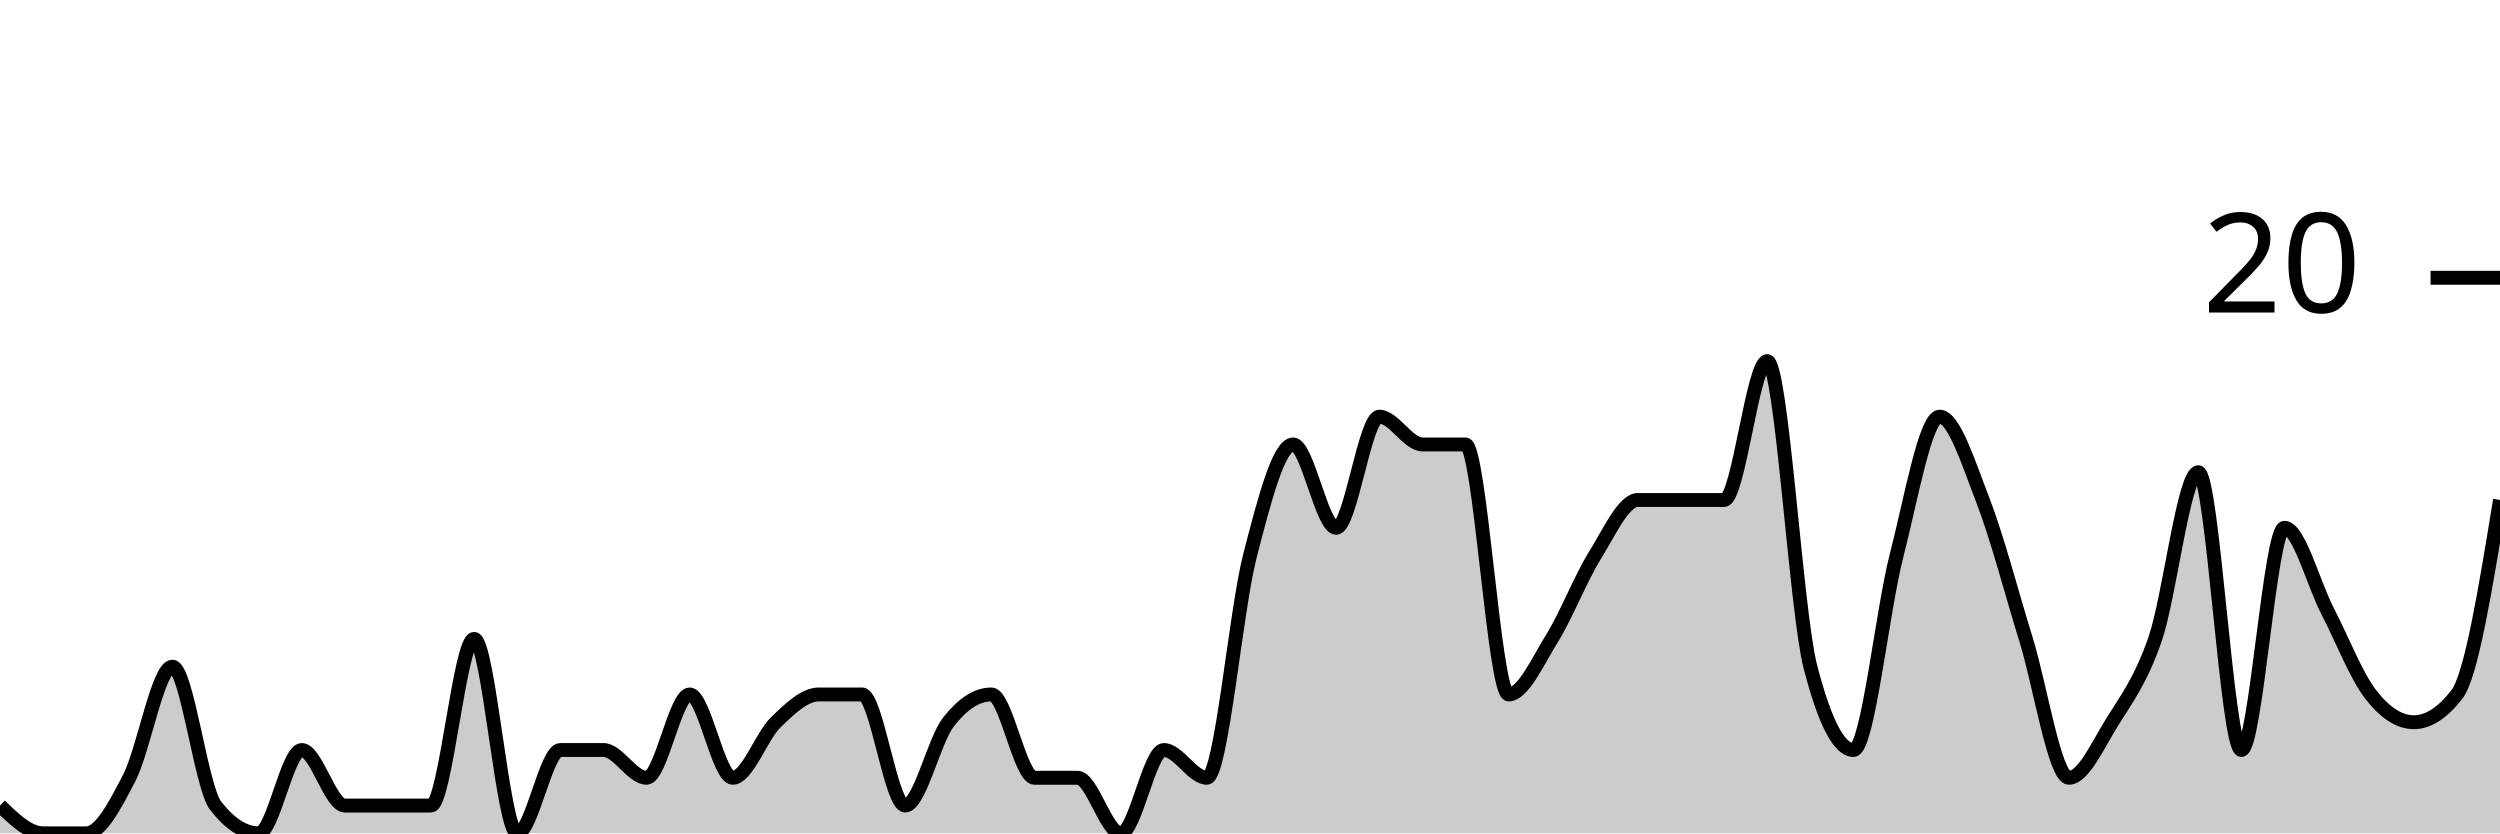
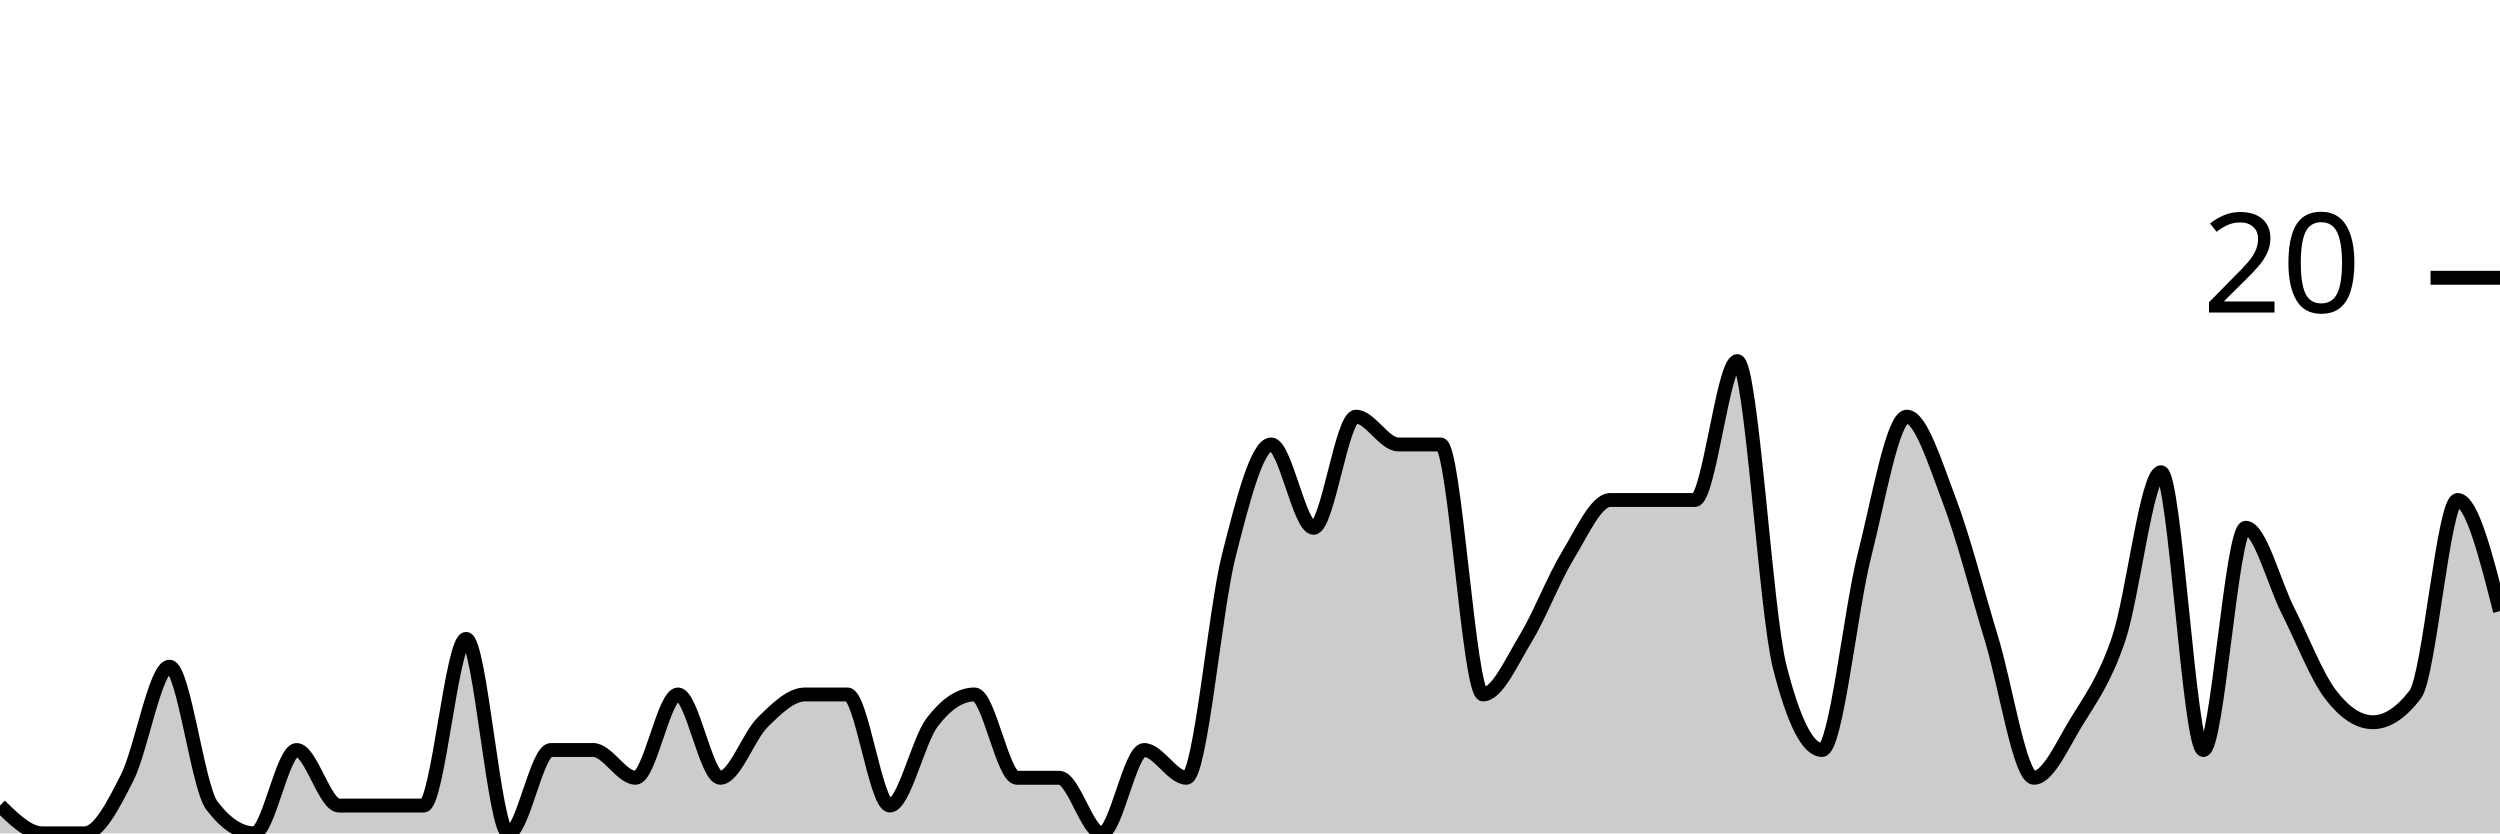
<svg xmlns="http://www.w3.org/2000/svg" viewBox="0 0 180 60">
  <g transform="translate(0,20)">
-     <path class="area" fill="rgba(0, 0, 0, 0.2)" d="M0,38C1.034,39,2.069,40,3.103,40C4.138,40,5.172,40,6.207,40C7.241,40,8.276,38,9.31,36C10.345,34,11.379,28,12.414,28C13.448,28,14.483,36.667,15.517,38C16.552,39.333,17.586,40,18.621,40C19.655,40,20.69,34,21.724,34C22.759,34,23.793,38,24.828,38C25.862,38,26.897,38,27.931,38C28.966,38,30,38,31.034,38C32.069,38,33.103,26,34.138,26C35.172,26,36.207,40,37.241,40C38.276,40,39.31,34,40.345,34C41.379,34,42.414,34,43.448,34C44.483,34,45.517,36,46.552,36C47.586,36,48.621,30,49.655,30C50.69,30,51.724,36,52.759,36C53.793,36,54.828,33,55.862,32C56.897,31,57.931,30,58.966,30C60,30,61.034,30,62.069,30C63.103,30,64.138,38,65.172,38C66.207,38,67.241,33.333,68.276,32C69.31,30.667,70.345,30,71.379,30C72.414,30,73.448,36,74.483,36C75.517,36,76.552,36,77.586,36C78.621,36,79.655,40,80.69,40C81.724,40,82.759,34,83.793,34C84.828,34,85.862,36,86.897,36C87.931,36,88.966,24,90,20C91.034,16,92.069,12,93.103,12C94.138,12,95.172,18,96.207,18C97.241,18,98.276,10,99.31,10C100.345,10,101.379,12,102.414,12C103.448,12,104.483,12,105.517,12C106.552,12,107.586,30,108.621,30C109.655,30,110.69,27.667,111.724,26C112.759,24.333,113.793,21.667,114.828,20C115.862,18.333,116.897,16,117.931,16C118.966,16,120,16,121.034,16C122.069,16,123.103,16,124.138,16C125.172,16,126.207,6,127.241,6C128.276,6,129.31,24,130.345,28C131.379,32,132.414,34,133.448,34C134.483,34,135.517,24,136.552,20C137.586,16,138.621,10,139.655,10C140.69,10,141.724,13.333,142.759,16C143.793,18.667,144.828,22.667,145.862,26C146.897,29.333,147.931,36,148.966,36C150,36,151.034,33.667,152.069,32C153.103,30.333,154.138,29,155.172,26C156.207,23,157.241,14,158.276,14C159.31,14,160.345,34,161.379,34C162.414,34,163.448,18,164.483,18C165.517,18,166.552,22,167.586,24C168.621,26,169.655,28.667,170.69,30C171.724,31.333,172.759,32,173.793,32C174.828,32,175.862,31.333,176.897,30C177.931,28.667,178.966,22.333,180,16L180,40C178.966,40,177.931,40,176.897,40C175.862,40,174.828,40,173.793,40C172.759,40,171.724,40,170.69,40C169.655,40,168.621,40,167.586,40C166.552,40,165.517,40,164.483,40C163.448,40,162.414,40,161.379,40C160.345,40,159.31,40,158.276,40C157.241,40,156.207,40,155.172,40C154.138,40,153.103,40,152.069,40C151.034,40,150,40,148.966,40C147.931,40,146.897,40,145.862,40C144.828,40,143.793,40,142.759,40C141.724,40,140.69,40,139.655,40C138.621,40,137.586,40,136.552,40C135.517,40,134.483,40,133.448,40C132.414,40,131.379,40,130.345,40C129.31,40,128.276,40,127.241,40C126.207,40,125.172,40,124.138,40C123.103,40,122.069,40,121.034,40C120,40,118.966,40,117.931,40C116.897,40,115.862,40,114.828,40C113.793,40,112.759,40,111.724,40C110.69,40,109.655,40,108.621,40C107.586,40,106.552,40,105.517,40C104.483,40,103.448,40,102.414,40C101.379,40,100.345,40,99.31,40C98.276,40,97.241,40,96.207,40C95.172,40,94.138,40,93.103,40C92.069,40,91.034,40,90,40C88.966,40,87.931,40,86.897,40C85.862,40,84.828,40,83.793,40C82.759,40,81.724,40,80.69,40C79.655,40,78.621,40,77.586,40C76.552,40,75.517,40,74.483,40C73.448,40,72.414,40,71.379,40C70.345,40,69.31,40,68.276,40C67.241,40,66.207,40,65.172,40C64.138,40,63.103,40,62.069,40C61.034,40,60,40,58.966,40C57.931,40,56.897,40,55.862,40C54.828,40,53.793,40,52.759,40C51.724,40,50.69,40,49.655,40C48.621,40,47.586,40,46.552,40C45.517,40,44.483,40,43.448,40C42.414,40,41.379,40,40.345,40C39.31,40,38.276,40,37.241,40C36.207,40,35.172,40,34.138,40C33.103,40,32.069,40,31.034,40C30,40,28.966,40,27.931,40C26.897,40,25.862,40,24.828,40C23.793,40,22.759,40,21.724,40C20.69,40,19.655,40,18.621,40C17.586,40,16.552,40,15.517,40C14.483,40,13.448,40,12.414,40C11.379,40,10.345,40,9.31,40C8.276,40,7.241,40,6.207,40C5.172,40,4.138,40,3.103,40C2.069,40,1.034,40,0,40Z" />
-     <path class="line" stroke="black" fill="none" d="M0,38C1.034,39,2.069,40,3.103,40C4.138,40,5.172,40,6.207,40C7.241,40,8.276,38,9.31,36C10.345,34,11.379,28,12.414,28C13.448,28,14.483,36.667,15.517,38C16.552,39.333,17.586,40,18.621,40C19.655,40,20.69,34,21.724,34C22.759,34,23.793,38,24.828,38C25.862,38,26.897,38,27.931,38C28.966,38,30,38,31.034,38C32.069,38,33.103,26,34.138,26C35.172,26,36.207,40,37.241,40C38.276,40,39.31,34,40.345,34C41.379,34,42.414,34,43.448,34C44.483,34,45.517,36,46.552,36C47.586,36,48.621,30,49.655,30C50.69,30,51.724,36,52.759,36C53.793,36,54.828,33,55.862,32C56.897,31,57.931,30,58.966,30C60,30,61.034,30,62.069,30C63.103,30,64.138,38,65.172,38C66.207,38,67.241,33.333,68.276,32C69.31,30.667,70.345,30,71.379,30C72.414,30,73.448,36,74.483,36C75.517,36,76.552,36,77.586,36C78.621,36,79.655,40,80.69,40C81.724,40,82.759,34,83.793,34C84.828,34,85.862,36,86.897,36C87.931,36,88.966,24,90,20C91.034,16,92.069,12,93.103,12C94.138,12,95.172,18,96.207,18C97.241,18,98.276,10,99.31,10C100.345,10,101.379,12,102.414,12C103.448,12,104.483,12,105.517,12C106.552,12,107.586,30,108.621,30C109.655,30,110.69,27.667,111.724,26C112.759,24.333,113.793,21.667,114.828,20C115.862,18.333,116.897,16,117.931,16C118.966,16,120,16,121.034,16C122.069,16,123.103,16,124.138,16C125.172,16,126.207,6,127.241,6C128.276,6,129.31,24,130.345,28C131.379,32,132.414,34,133.448,34C134.483,34,135.517,24,136.552,20C137.586,16,138.621,10,139.655,10C140.69,10,141.724,13.333,142.759,16C143.793,18.667,144.828,22.667,145.862,26C146.897,29.333,147.931,36,148.966,36C150,36,151.034,33.667,152.069,32C153.103,30.333,154.138,29,155.172,26C156.207,23,157.241,14,158.276,14C159.31,14,160.345,34,161.379,34C162.414,34,163.448,18,164.483,18C165.517,18,166.552,22,167.586,24C168.621,26,169.655,28.667,170.69,30C171.724,31.333,172.759,32,173.793,32C174.828,32,175.862,31.333,176.897,30C177.931,28.667,178.966,22.333,180,16" />
+     <path class="area" fill="rgba(0, 0, 0, 0.2)" d="M0,38C1.017,39,2.034,40,3.051,40C4.068,40,5.085,40,6.102,40C7.119,40,8.136,38,9.153,36C10.169,34,11.186,28,12.203,28C13.22,28,14.237,36.667,15.254,38C16.271,39.333,17.288,40,18.305,40C19.322,40,20.339,34,21.356,34C22.373,34,23.39,38,24.407,38C25.424,38,26.441,38,27.458,38C28.475,38,29.492,38,30.508,38C31.525,38,32.542,26,33.559,26C34.576,26,35.593,40,36.61,40C37.627,40,38.644,34,39.661,34C40.678,34,41.695,34,42.712,34C43.729,34,44.746,36,45.763,36C46.78,36,47.797,30,48.814,30C49.831,30,50.847,36,51.864,36C52.881,36,53.898,33,54.915,32C55.932,31,56.949,30,57.966,30C58.983,30,60,30,61.017,30C62.034,30,63.051,38,64.068,38C65.085,38,66.102,33.333,67.119,32C68.136,30.667,69.153,30,70.169,30C71.186,30,72.203,36,73.22,36C74.237,36,75.254,36,76.271,36C77.288,36,78.305,40,79.322,40C80.339,40,81.356,34,82.373,34C83.39,34,84.407,36,85.424,36C86.441,36,87.458,24,88.475,20C89.492,16,90.508,12,91.525,12C92.542,12,93.559,18,94.576,18C95.593,18,96.61,10,97.627,10C98.644,10,99.661,12,100.678,12C101.695,12,102.712,12,103.729,12C104.746,12,105.763,30,106.78,30C107.797,30,108.814,27.667,109.831,26C110.847,24.333,111.864,21.667,112.881,20C113.898,18.333,114.915,16,115.932,16C116.949,16,117.966,16,118.983,16C120,16,121.017,16,122.034,16C123.051,16,124.068,6,125.085,6C126.102,6,127.119,24,128.136,28C129.153,32,130.169,34,131.186,34C132.203,34,133.22,24,134.237,20C135.254,16,136.271,10,137.288,10C138.305,10,139.322,13.333,140.339,16C141.356,18.667,142.373,22.667,143.39,26C144.407,29.333,145.424,36,146.441,36C147.458,36,148.475,33.667,149.492,32C150.508,30.333,151.525,29,152.542,26C153.559,23,154.576,14,155.593,14C156.61,14,157.627,34,158.644,34C159.661,34,160.678,18,161.695,18C162.712,18,163.729,22,164.746,24C165.763,26,166.78,28.667,167.797,30C168.814,31.333,169.831,32,170.847,32C171.864,32,172.881,31.333,173.898,30C174.915,28.667,175.932,16,176.949,16C177.966,16,178.983,20,180,24L180,40C178.983,40,177.966,40,176.949,40C175.932,40,174.915,40,173.898,40C172.881,40,171.864,40,170.847,40C169.831,40,168.814,40,167.797,40C166.78,40,165.763,40,164.746,40C163.729,40,162.712,40,161.695,40C160.678,40,159.661,40,158.644,40C157.627,40,156.61,40,155.593,40C154.576,40,153.559,40,152.542,40C151.525,40,150.508,40,149.492,40C148.475,40,147.458,40,146.441,40C145.424,40,144.407,40,143.39,40C142.373,40,141.356,40,140.339,40C139.322,40,138.305,40,137.288,40C136.271,40,135.254,40,134.237,40C133.22,40,132.203,40,131.186,40C130.169,40,129.153,40,128.136,40C127.119,40,126.102,40,125.085,40C124.068,40,123.051,40,122.034,40C121.017,40,120,40,118.983,40C117.966,40,116.949,40,115.932,40C114.915,40,113.898,40,112.881,40C111.864,40,110.847,40,109.831,40C108.814,40,107.797,40,106.78,40C105.763,40,104.746,40,103.729,40C102.712,40,101.695,40,100.678,40C99.661,40,98.644,40,97.627,40C96.61,40,95.593,40,94.576,40C93.559,40,92.542,40,91.525,40C90.508,40,89.492,40,88.475,40C87.458,40,86.441,40,85.424,40C84.407,40,83.39,40,82.373,40C81.356,40,80.339,40,79.322,40C78.305,40,77.288,40,76.271,40C75.254,40,74.237,40,73.22,40C72.203,40,71.186,40,70.169,40C69.153,40,68.136,40,67.119,40C66.102,40,65.085,40,64.068,40C63.051,40,62.034,40,61.017,40C60,40,58.983,40,57.966,40C56.949,40,55.932,40,54.915,40C53.898,40,52.881,40,51.864,40C50.847,40,49.831,40,48.814,40C47.797,40,46.78,40,45.763,40C44.746,40,43.729,40,42.712,40C41.695,40,40.678,40,39.661,40C38.644,40,37.627,40,36.61,40C35.593,40,34.576,40,33.559,40C32.542,40,31.525,40,30.508,40C29.492,40,28.475,40,27.458,40C26.441,40,25.424,40,24.407,40C23.39,40,22.373,40,21.356,40C20.339,40,19.322,40,18.305,40C17.288,40,16.271,40,15.254,40C14.237,40,13.22,40,12.203,40C11.186,40,10.169,40,9.153,40C8.136,40,7.119,40,6.102,40C5.085,40,4.068,40,3.051,40C2.034,40,1.017,40,0,40Z" />
+     <path class="line" stroke="black" fill="none" d="M0,38C1.017,39,2.034,40,3.051,40C4.068,40,5.085,40,6.102,40C7.119,40,8.136,38,9.153,36C10.169,34,11.186,28,12.203,28C13.22,28,14.237,36.667,15.254,38C16.271,39.333,17.288,40,18.305,40C19.322,40,20.339,34,21.356,34C22.373,34,23.39,38,24.407,38C25.424,38,26.441,38,27.458,38C28.475,38,29.492,38,30.508,38C31.525,38,32.542,26,33.559,26C34.576,26,35.593,40,36.61,40C37.627,40,38.644,34,39.661,34C40.678,34,41.695,34,42.712,34C43.729,34,44.746,36,45.763,36C46.78,36,47.797,30,48.814,30C49.831,30,50.847,36,51.864,36C52.881,36,53.898,33,54.915,32C55.932,31,56.949,30,57.966,30C58.983,30,60,30,61.017,30C62.034,30,63.051,38,64.068,38C65.085,38,66.102,33.333,67.119,32C68.136,30.667,69.153,30,70.169,30C71.186,30,72.203,36,73.22,36C74.237,36,75.254,36,76.271,36C77.288,36,78.305,40,79.322,40C80.339,40,81.356,34,82.373,34C83.39,34,84.407,36,85.424,36C86.441,36,87.458,24,88.475,20C89.492,16,90.508,12,91.525,12C92.542,12,93.559,18,94.576,18C95.593,18,96.61,10,97.627,10C98.644,10,99.661,12,100.678,12C101.695,12,102.712,12,103.729,12C104.746,12,105.763,30,106.78,30C107.797,30,108.814,27.667,109.831,26C110.847,24.333,111.864,21.667,112.881,20C113.898,18.333,114.915,16,115.932,16C116.949,16,117.966,16,118.983,16C120,16,121.017,16,122.034,16C123.051,16,124.068,6,125.085,6C126.102,6,127.119,24,128.136,28C129.153,32,130.169,34,131.186,34C132.203,34,133.22,24,134.237,20C135.254,16,136.271,10,137.288,10C138.305,10,139.322,13.333,140.339,16C141.356,18.667,142.373,22.667,143.39,26C144.407,29.333,145.424,36,146.441,36C147.458,36,148.475,33.667,149.492,32C150.508,30.333,151.525,29,152.542,26C153.559,23,154.576,14,155.593,14C156.61,14,157.627,34,158.644,34C159.661,34,160.678,18,161.695,18C162.712,18,163.729,22,164.746,24C165.763,26,166.78,28.667,167.797,30C168.814,31.333,169.831,32,170.847,32C171.864,32,172.881,31.333,173.898,30C174.915,28.667,175.932,16,176.949,16C177.966,16,178.983,20,180,24" />
    <path class="axis-ceiling" stroke-width="1" stroke="black" fill="none" d="M175,0L180,0" />
    <text class="axis-ceiling-label" font-family="sans-serif" text-anchor="end" font-size="10px" x="170" y="2.5">20</text>
  </g>
</svg>
